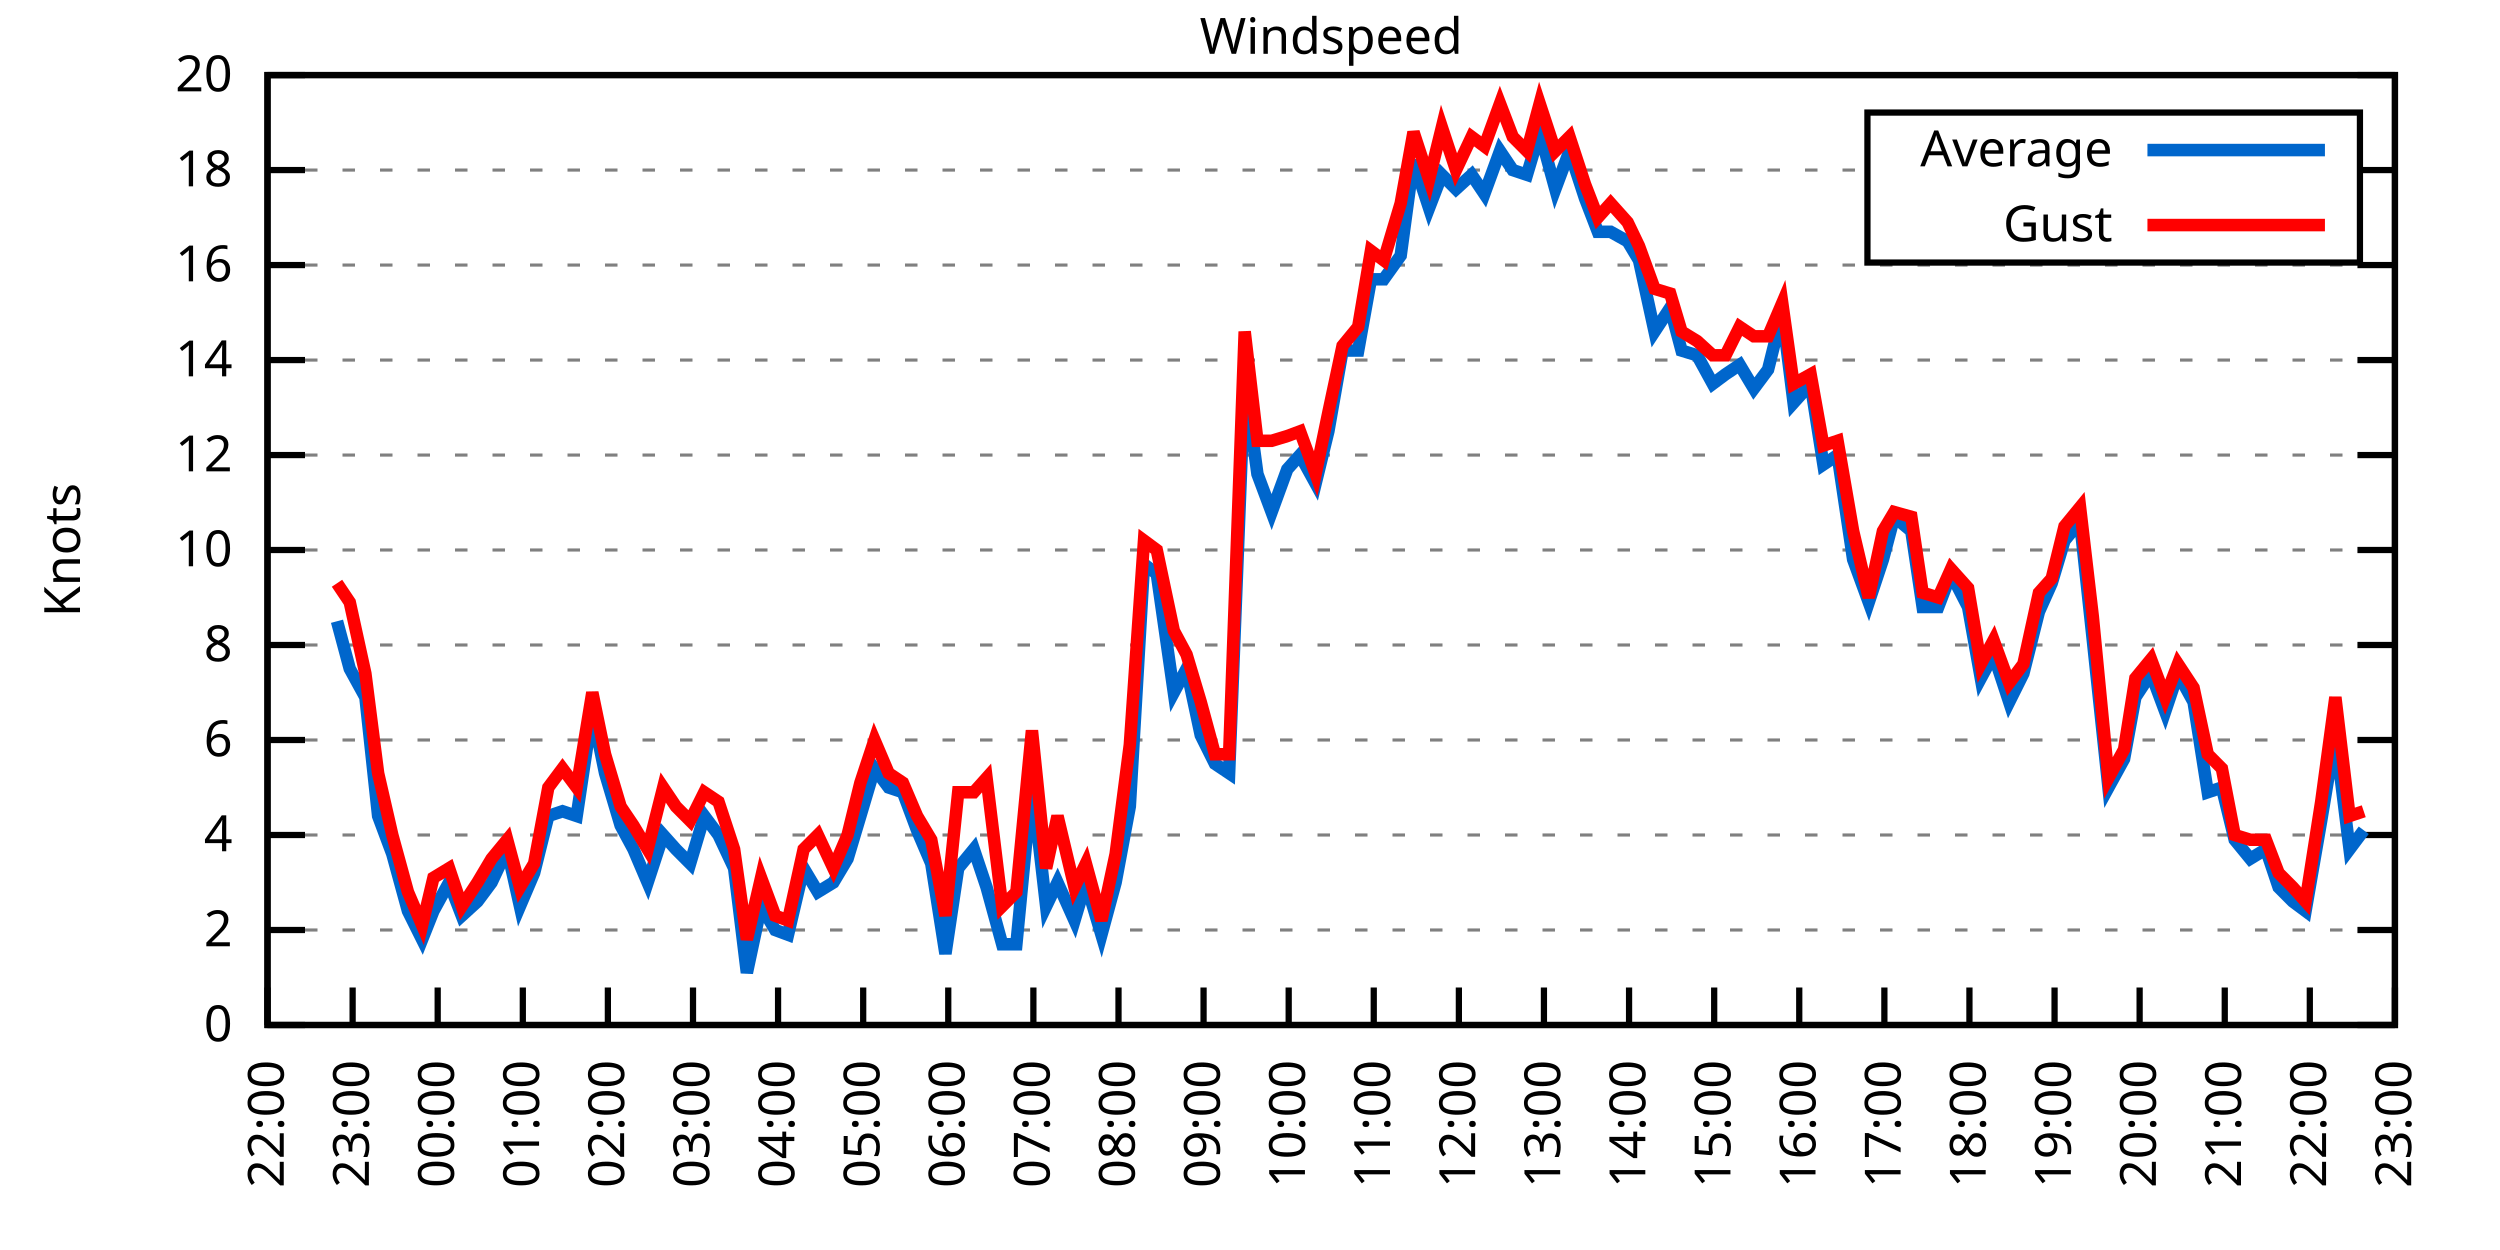
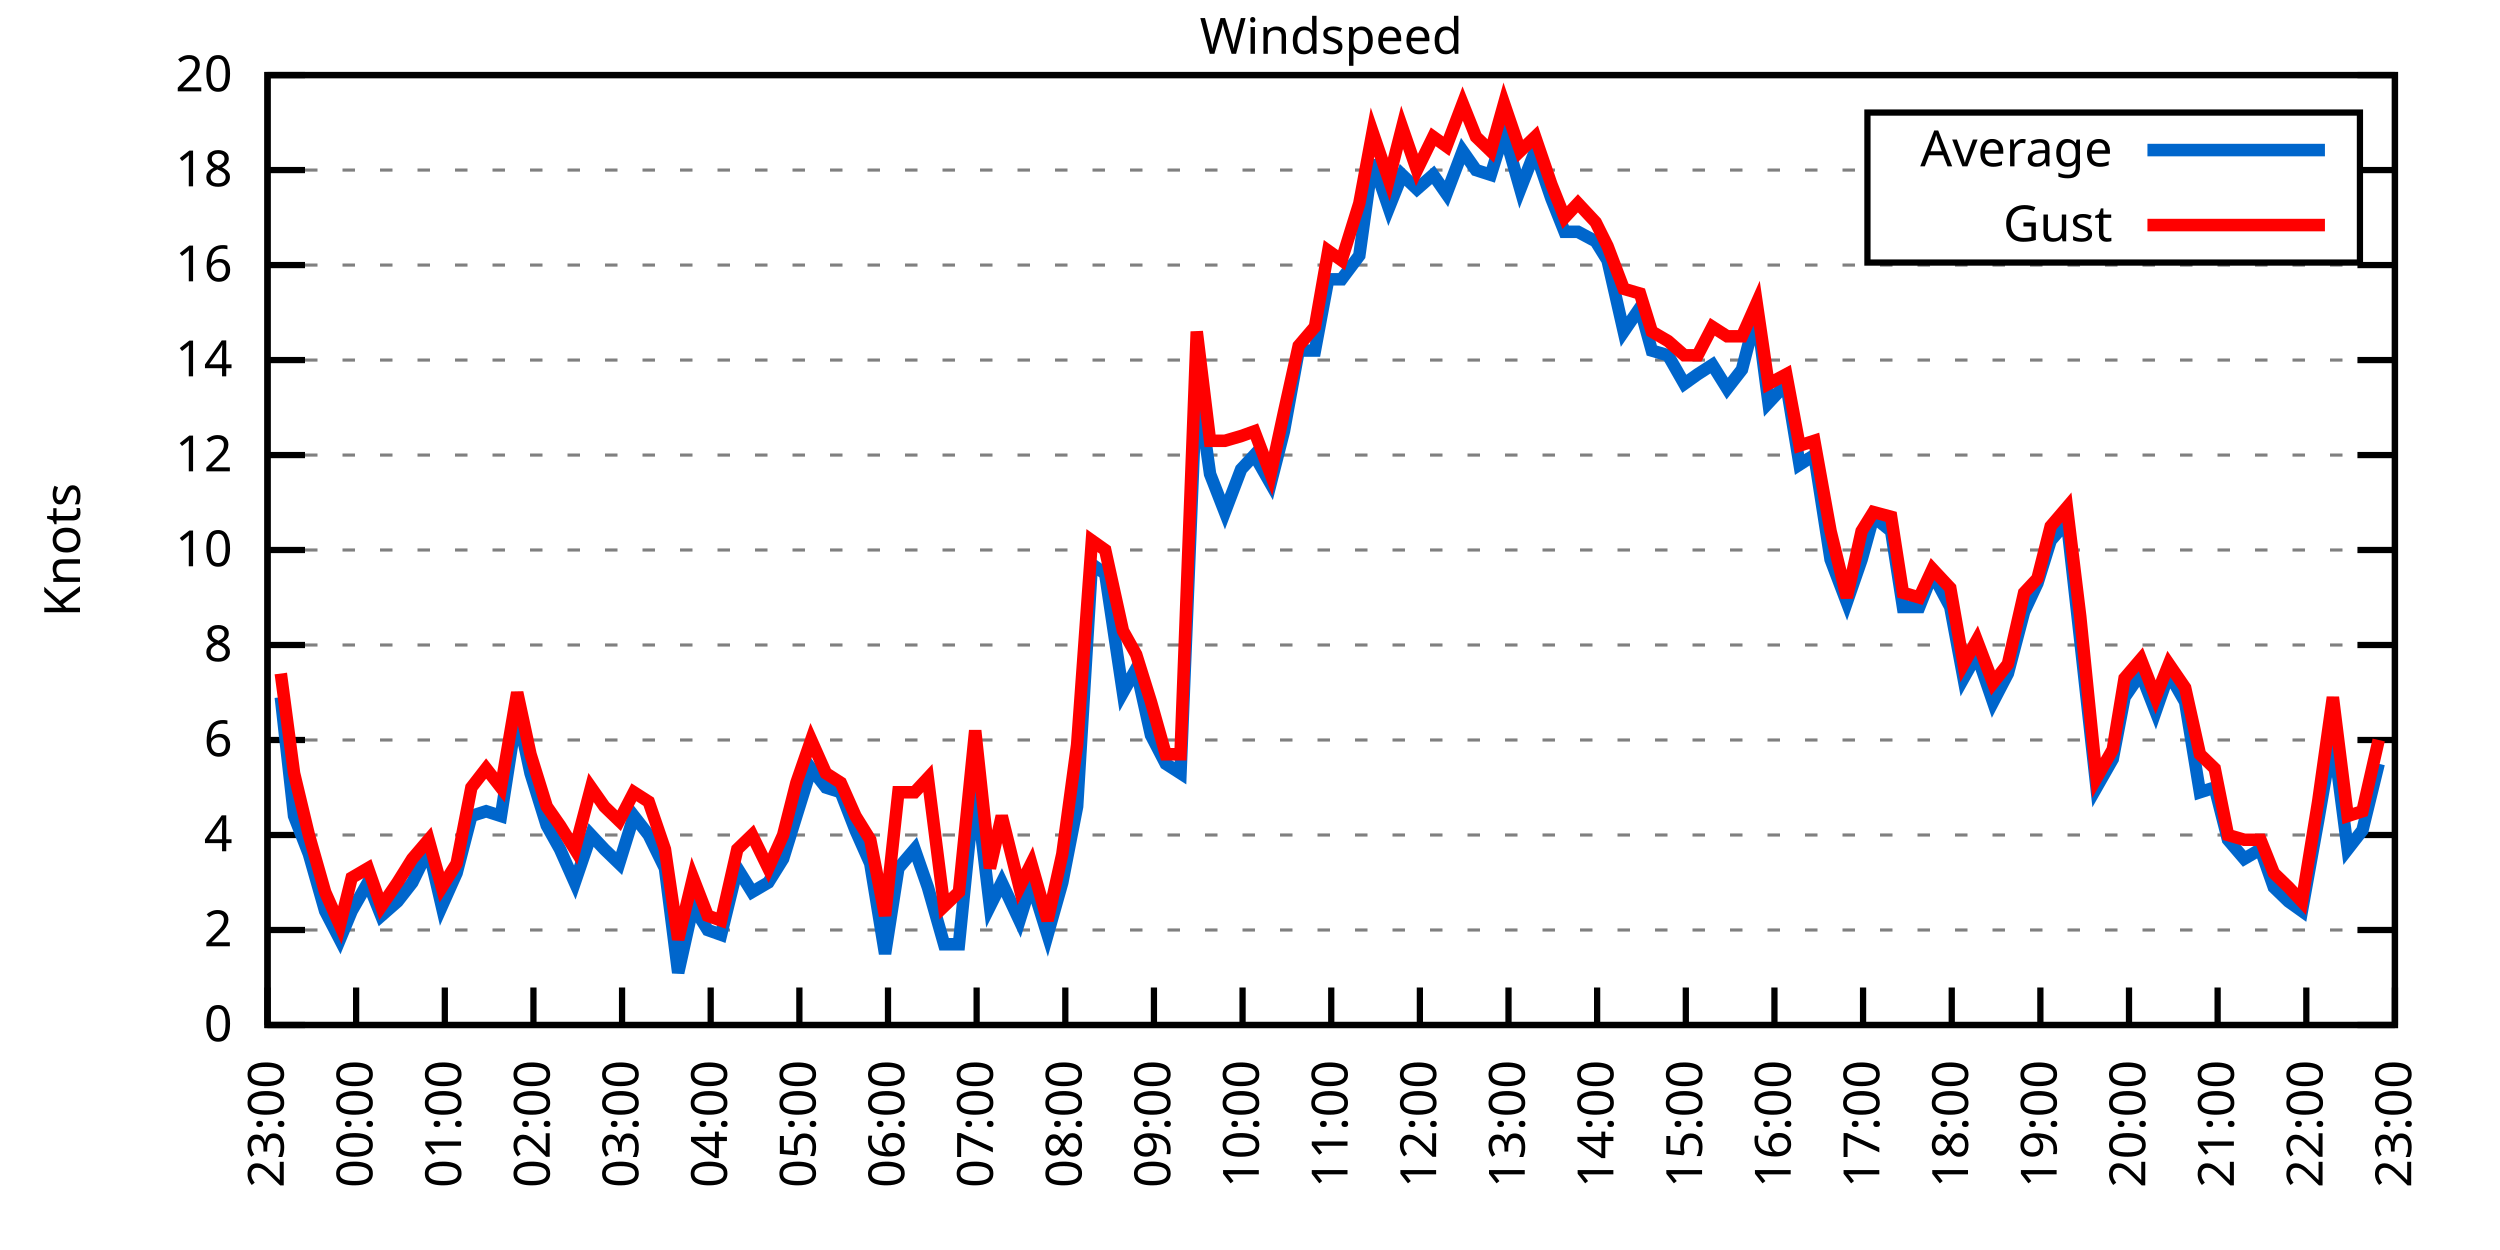
<svg xmlns="http://www.w3.org/2000/svg" xmlns:xlink="http://www.w3.org/1999/xlink" width="400" height="200" viewBox="0 0 400 200">
  <g id="gnuplot_canvas">
    <rect x="0" y="0" width="400" height="200" fill="none" />
    <defs>
      <circle id="gpDot" r="0.5" stroke-width="0.5" stroke="currentColor" />
      <path id="gpPt0" stroke-width="0.333" stroke="currentColor" d="M-1,0 h2 M0,-1 v2" />
      <path id="gpPt1" stroke-width="0.333" stroke="currentColor" d="M-1,-1 L1,1 M1,-1 L-1,1" />
      <path id="gpPt2" stroke-width="0.333" stroke="currentColor" d="M-1,0 L1,0 M0,-1 L0,1 M-1,-1 L1,1 M-1,1 L1,-1" />
      <rect id="gpPt3" stroke-width="0.333" stroke="currentColor" x="-1" y="-1" width="2" height="2" />
      <rect id="gpPt4" stroke-width="0.333" stroke="currentColor" fill="currentColor" x="-1" y="-1" width="2" height="2" />
      <circle id="gpPt5" stroke-width="0.333" stroke="currentColor" cx="0" cy="0" r="1" />
      <use xlink:href="#gpPt5" id="gpPt6" fill="currentColor" stroke="none" />
      <path id="gpPt7" stroke-width="0.333" stroke="currentColor" d="M0,-1.33 L-1.33,0.67 L1.33,0.67 z" />
      <use xlink:href="#gpPt7" id="gpPt8" fill="currentColor" stroke="none" />
      <use xlink:href="#gpPt7" id="gpPt9" stroke="currentColor" transform="rotate(180)" />
      <use xlink:href="#gpPt9" id="gpPt10" fill="currentColor" stroke="none" />
      <use xlink:href="#gpPt3" id="gpPt11" stroke="currentColor" transform="rotate(45)" />
      <use xlink:href="#gpPt11" id="gpPt12" fill="currentColor" stroke="none" />
      <path id="gpPt13" stroke-width="0.333" stroke="currentColor" d="M0,1.330 L1.265,0.411 L0.782,-1.067 L-0.782,-1.076 L-1.265,0.411 z" />
      <use xlink:href="#gpPt13" id="gpPt14" fill="currentColor" stroke="none" />
      <filter id="textbox" filterUnits="objectBoundingBox" x="0" y="0" height="1" width="1">
        <feFlood flood-color="white" flood-opacity="1" result="bgnd" />
        <feComposite in="SourceGraphic" in2="bgnd" operator="atop" />
      </filter>
      <filter id="greybox" filterUnits="objectBoundingBox" x="0" y="0" height="1" width="1">
        <feFlood flood-color="lightgrey" flood-opacity="1" result="grey" />
        <feComposite in="SourceGraphic" in2="grey" operator="atop" />
      </filter>
    </defs>
    <g fill="none" color="white" stroke="currentColor" stroke-width="1.00" stroke-linecap="butt" stroke-linejoin="miter">
</g>
    <g fill="none" color="black" stroke="currentColor" stroke-width="1.00" stroke-linecap="butt" stroke-linejoin="miter">
      <g stroke="none" shape-rendering="crispEdges">
        <polygon fill="rgb(255, 255, 255)" points="42.80,164.00 383.18,164.00 383.18,12.02 42.80,12.02 " />
      </g>
    </g>
    <g fill="none" color="black" stroke="currentColor" stroke-width="1.00" stroke-linecap="butt" stroke-linejoin="miter">
</g>
    <g fill="none" color="black" stroke="black" stroke-width="0.50" stroke-linecap="butt" stroke-linejoin="miter">
</g>
    <g fill="none" color="gray" stroke="currentColor" stroke-width="0.50" stroke-linecap="butt" stroke-linejoin="miter">
      <path stroke="gray" stroke-dasharray="2,4" class="gridline" d="M42.80,164.00 L383.19,164.00  " />
    </g>
    <g fill="none" color="gray" stroke="gray" stroke-width="1.00" stroke-linecap="butt" stroke-linejoin="miter">
</g>
    <g fill="none" color="black" stroke="currentColor" stroke-width="1.00" stroke-linecap="butt" stroke-linejoin="miter">
      <path stroke="black" d="M42.80,164.00 L48.80,164.00 M383.19,164.00 L377.19,164.00  " />
      <g transform="translate(37.20,166.60)" stroke="none" fill="black" font-family="Sans" font-size="8.00" text-anchor="end">
        <text>
          <tspan font-family="Sans"> 0</tspan>
        </text>
      </g>
    </g>
    <g fill="none" color="black" stroke="currentColor" stroke-width="1.00" stroke-linecap="butt" stroke-linejoin="miter">
</g>
    <g fill="none" color="black" stroke="black" stroke-width="0.50" stroke-linecap="butt" stroke-linejoin="miter">
</g>
    <g fill="none" color="gray" stroke="currentColor" stroke-width="0.50" stroke-linecap="butt" stroke-linejoin="miter">
      <path stroke="gray" stroke-dasharray="2,4" class="gridline" d="M42.80,148.80 L383.19,148.80  " />
    </g>
    <g fill="none" color="gray" stroke="gray" stroke-width="1.00" stroke-linecap="butt" stroke-linejoin="miter">
</g>
    <g fill="none" color="black" stroke="currentColor" stroke-width="1.00" stroke-linecap="butt" stroke-linejoin="miter">
      <path stroke="black" d="M42.80,148.80 L48.80,148.80 M383.19,148.80 L377.19,148.80  " />
      <g transform="translate(37.20,151.40)" stroke="none" fill="black" font-family="Sans" font-size="8.00" text-anchor="end">
        <text>
          <tspan font-family="Sans"> 2</tspan>
        </text>
      </g>
    </g>
    <g fill="none" color="black" stroke="currentColor" stroke-width="1.00" stroke-linecap="butt" stroke-linejoin="miter">
</g>
    <g fill="none" color="black" stroke="black" stroke-width="0.50" stroke-linecap="butt" stroke-linejoin="miter">
</g>
    <g fill="none" color="gray" stroke="currentColor" stroke-width="0.50" stroke-linecap="butt" stroke-linejoin="miter">
      <path stroke="gray" stroke-dasharray="2,4" class="gridline" d="M42.80,133.60 L383.19,133.60  " />
    </g>
    <g fill="none" color="gray" stroke="gray" stroke-width="1.00" stroke-linecap="butt" stroke-linejoin="miter">
</g>
    <g fill="none" color="black" stroke="currentColor" stroke-width="1.00" stroke-linecap="butt" stroke-linejoin="miter">
      <path stroke="black" d="M42.80,133.60 L48.80,133.60 M383.19,133.60 L377.19,133.60  " />
      <g transform="translate(37.20,136.20)" stroke="none" fill="black" font-family="Sans" font-size="8.00" text-anchor="end">
        <text>
          <tspan font-family="Sans"> 4</tspan>
        </text>
      </g>
    </g>
    <g fill="none" color="black" stroke="currentColor" stroke-width="1.00" stroke-linecap="butt" stroke-linejoin="miter">
</g>
    <g fill="none" color="black" stroke="black" stroke-width="0.50" stroke-linecap="butt" stroke-linejoin="miter">
</g>
    <g fill="none" color="gray" stroke="currentColor" stroke-width="0.50" stroke-linecap="butt" stroke-linejoin="miter">
      <path stroke="gray" stroke-dasharray="2,4" class="gridline" d="M42.80,118.40 L383.19,118.40  " />
    </g>
    <g fill="none" color="gray" stroke="gray" stroke-width="1.00" stroke-linecap="butt" stroke-linejoin="miter">
</g>
    <g fill="none" color="black" stroke="currentColor" stroke-width="1.00" stroke-linecap="butt" stroke-linejoin="miter">
      <path stroke="black" d="M42.80,118.40 L48.80,118.40 M383.19,118.40 L377.19,118.40  " />
      <g transform="translate(37.20,121.00)" stroke="none" fill="black" font-family="Sans" font-size="8.00" text-anchor="end">
        <text>
          <tspan font-family="Sans"> 6</tspan>
        </text>
      </g>
    </g>
    <g fill="none" color="black" stroke="currentColor" stroke-width="1.00" stroke-linecap="butt" stroke-linejoin="miter">
</g>
    <g fill="none" color="black" stroke="black" stroke-width="0.50" stroke-linecap="butt" stroke-linejoin="miter">
</g>
    <g fill="none" color="gray" stroke="currentColor" stroke-width="0.50" stroke-linecap="butt" stroke-linejoin="miter">
      <path stroke="gray" stroke-dasharray="2,4" class="gridline" d="M42.80,103.20 L383.19,103.20  " />
    </g>
    <g fill="none" color="gray" stroke="gray" stroke-width="1.00" stroke-linecap="butt" stroke-linejoin="miter">
</g>
    <g fill="none" color="black" stroke="currentColor" stroke-width="1.00" stroke-linecap="butt" stroke-linejoin="miter">
      <path stroke="black" d="M42.80,103.20 L48.80,103.20 M383.19,103.20 L377.19,103.20  " />
      <g transform="translate(37.20,105.80)" stroke="none" fill="black" font-family="Sans" font-size="8.00" text-anchor="end">
        <text>
          <tspan font-family="Sans"> 8</tspan>
        </text>
      </g>
    </g>
    <g fill="none" color="black" stroke="currentColor" stroke-width="1.00" stroke-linecap="butt" stroke-linejoin="miter">
</g>
    <g fill="none" color="black" stroke="black" stroke-width="0.50" stroke-linecap="butt" stroke-linejoin="miter">
</g>
    <g fill="none" color="gray" stroke="currentColor" stroke-width="0.50" stroke-linecap="butt" stroke-linejoin="miter">
      <path stroke="gray" stroke-dasharray="2,4" class="gridline" d="M42.80,88.00 L383.19,88.00  " />
    </g>
    <g fill="none" color="gray" stroke="gray" stroke-width="1.00" stroke-linecap="butt" stroke-linejoin="miter">
</g>
    <g fill="none" color="black" stroke="currentColor" stroke-width="1.00" stroke-linecap="butt" stroke-linejoin="miter">
      <path stroke="black" d="M42.80,88.00 L48.80,88.00 M383.19,88.00 L377.19,88.00  " />
      <g transform="translate(37.20,90.60)" stroke="none" fill="black" font-family="Sans" font-size="8.00" text-anchor="end">
        <text>
          <tspan font-family="Sans"> 10</tspan>
        </text>
      </g>
    </g>
    <g fill="none" color="black" stroke="currentColor" stroke-width="1.00" stroke-linecap="butt" stroke-linejoin="miter">
</g>
    <g fill="none" color="black" stroke="black" stroke-width="0.50" stroke-linecap="butt" stroke-linejoin="miter">
</g>
    <g fill="none" color="gray" stroke="currentColor" stroke-width="0.50" stroke-linecap="butt" stroke-linejoin="miter">
      <path stroke="gray" stroke-dasharray="2,4" class="gridline" d="M42.80,72.81 L383.19,72.81  " />
    </g>
    <g fill="none" color="gray" stroke="gray" stroke-width="1.00" stroke-linecap="butt" stroke-linejoin="miter">
</g>
    <g fill="none" color="black" stroke="currentColor" stroke-width="1.00" stroke-linecap="butt" stroke-linejoin="miter">
      <path stroke="black" d="M42.80,72.81 L48.80,72.81 M383.19,72.81 L377.19,72.81  " />
      <g transform="translate(37.20,75.41)" stroke="none" fill="black" font-family="Sans" font-size="8.00" text-anchor="end">
        <text>
          <tspan font-family="Sans"> 12</tspan>
        </text>
      </g>
    </g>
    <g fill="none" color="black" stroke="currentColor" stroke-width="1.00" stroke-linecap="butt" stroke-linejoin="miter">
</g>
    <g fill="none" color="black" stroke="black" stroke-width="0.50" stroke-linecap="butt" stroke-linejoin="miter">
</g>
    <g fill="none" color="gray" stroke="currentColor" stroke-width="0.50" stroke-linecap="butt" stroke-linejoin="miter">
      <path stroke="gray" stroke-dasharray="2,4" class="gridline" d="M42.80,57.61 L383.19,57.61  " />
    </g>
    <g fill="none" color="gray" stroke="gray" stroke-width="1.00" stroke-linecap="butt" stroke-linejoin="miter">
</g>
    <g fill="none" color="black" stroke="currentColor" stroke-width="1.00" stroke-linecap="butt" stroke-linejoin="miter">
      <path stroke="black" d="M42.80,57.61 L48.80,57.61 M383.19,57.61 L377.19,57.61  " />
      <g transform="translate(37.20,60.21)" stroke="none" fill="black" font-family="Sans" font-size="8.00" text-anchor="end">
        <text>
          <tspan font-family="Sans"> 14</tspan>
        </text>
      </g>
    </g>
    <g fill="none" color="black" stroke="currentColor" stroke-width="1.00" stroke-linecap="butt" stroke-linejoin="miter">
</g>
    <g fill="none" color="black" stroke="black" stroke-width="0.50" stroke-linecap="butt" stroke-linejoin="miter">
</g>
    <g fill="none" color="gray" stroke="currentColor" stroke-width="0.50" stroke-linecap="butt" stroke-linejoin="miter">
      <path stroke="gray" stroke-dasharray="2,4" class="gridline" d="M42.80,42.41 L383.19,42.41  " />
    </g>
    <g fill="none" color="gray" stroke="gray" stroke-width="1.00" stroke-linecap="butt" stroke-linejoin="miter">
</g>
    <g fill="none" color="black" stroke="currentColor" stroke-width="1.00" stroke-linecap="butt" stroke-linejoin="miter">
      <path stroke="black" d="M42.80,42.41 L48.80,42.41 M383.19,42.41 L377.19,42.41  " />
      <g transform="translate(37.20,45.01)" stroke="none" fill="black" font-family="Sans" font-size="8.00" text-anchor="end">
        <text>
          <tspan font-family="Sans"> 16</tspan>
        </text>
      </g>
    </g>
    <g fill="none" color="black" stroke="currentColor" stroke-width="1.00" stroke-linecap="butt" stroke-linejoin="miter">
</g>
    <g fill="none" color="black" stroke="black" stroke-width="0.50" stroke-linecap="butt" stroke-linejoin="miter">
</g>
    <g fill="none" color="gray" stroke="currentColor" stroke-width="0.50" stroke-linecap="butt" stroke-linejoin="miter">
      <path stroke="gray" stroke-dasharray="2,4" class="gridline" d="M42.80,27.21 L298.79,27.21 M377.59,27.21 L383.19,27.21  " />
    </g>
    <g fill="none" color="gray" stroke="gray" stroke-width="1.00" stroke-linecap="butt" stroke-linejoin="miter">
</g>
    <g fill="none" color="black" stroke="currentColor" stroke-width="1.00" stroke-linecap="butt" stroke-linejoin="miter">
      <path stroke="black" d="M42.80,27.21 L48.80,27.21 M383.19,27.21 L377.19,27.21  " />
      <g transform="translate(37.20,29.81)" stroke="none" fill="black" font-family="Sans" font-size="8.00" text-anchor="end">
        <text>
          <tspan font-family="Sans"> 18</tspan>
        </text>
      </g>
    </g>
    <g fill="none" color="black" stroke="currentColor" stroke-width="1.00" stroke-linecap="butt" stroke-linejoin="miter">
</g>
    <g fill="none" color="black" stroke="black" stroke-width="0.50" stroke-linecap="butt" stroke-linejoin="miter">
</g>
    <g fill="none" color="gray" stroke="currentColor" stroke-width="0.50" stroke-linecap="butt" stroke-linejoin="miter">
      <path stroke="gray" stroke-dasharray="2,4" class="gridline" d="M42.80,12.01 L383.19,12.01  " />
    </g>
    <g fill="none" color="gray" stroke="gray" stroke-width="1.00" stroke-linecap="butt" stroke-linejoin="miter">
</g>
    <g fill="none" color="black" stroke="currentColor" stroke-width="1.00" stroke-linecap="butt" stroke-linejoin="miter">
      <path stroke="black" d="M42.80,12.01 L48.80,12.01 M383.19,12.01 L377.19,12.01  " />
      <g transform="translate(37.20,14.61)" stroke="none" fill="black" font-family="Sans" font-size="8.00" text-anchor="end">
        <text>
          <tspan font-family="Sans"> 20</tspan>
        </text>
      </g>
    </g>
    <g fill="none" color="black" stroke="currentColor" stroke-width="1.00" stroke-linecap="butt" stroke-linejoin="miter">
      <path stroke="black" d="M42.80,164.00 L42.80,158.00  " />
      <g transform="translate(45.40,169.60) rotate(270.00)" stroke="none" fill="black" font-family="Sans" font-size="8.00" text-anchor="end">
        <text>
-           <tspan font-family="Sans">22:00</tspan>
-         </text>
-       </g>
-     </g>
-     <g fill="none" color="black" stroke="currentColor" stroke-width="1.00" stroke-linecap="butt" stroke-linejoin="miter">
-       <path stroke="black" d="M56.42,164.00 L56.42,158.00  " />
-       <g transform="translate(59.02,169.60) rotate(270.00)" stroke="none" fill="black" font-family="Sans" font-size="8.00" text-anchor="end">
-         <text>
          <tspan font-family="Sans">23:00</tspan>
        </text>
      </g>
    </g>
    <g fill="none" color="black" stroke="currentColor" stroke-width="1.00" stroke-linecap="butt" stroke-linejoin="miter">
-       <path stroke="black" d="M70.03,164.00 L70.03,158.00  " />
-       <g transform="translate(72.63,169.60) rotate(270.00)" stroke="none" fill="black" font-family="Sans" font-size="8.00" text-anchor="end">
+       <path stroke="black" d="M56.98,164.00 L56.98,158.00  " />
+       <g transform="translate(59.58,169.60) rotate(270.00)" stroke="none" fill="black" font-family="Sans" font-size="8.00" text-anchor="end">
        <text>
          <tspan font-family="Sans">00:00</tspan>
        </text>
      </g>
    </g>
    <g fill="none" color="black" stroke="currentColor" stroke-width="1.00" stroke-linecap="butt" stroke-linejoin="miter">
-       <path stroke="black" d="M83.65,164.00 L83.65,158.00  " />
-       <g transform="translate(86.25,169.60) rotate(270.00)" stroke="none" fill="black" font-family="Sans" font-size="8.00" text-anchor="end">
+       <path stroke="black" d="M71.17,164.00 L71.17,158.00  " />
+       <g transform="translate(73.77,169.60) rotate(270.00)" stroke="none" fill="black" font-family="Sans" font-size="8.00" text-anchor="end">
        <text>
          <tspan font-family="Sans">01:00</tspan>
        </text>
      </g>
    </g>
    <g fill="none" color="black" stroke="currentColor" stroke-width="1.00" stroke-linecap="butt" stroke-linejoin="miter">
-       <path stroke="black" d="M97.26,164.00 L97.26,158.00  " />
-       <g transform="translate(99.86,169.60) rotate(270.00)" stroke="none" fill="black" font-family="Sans" font-size="8.00" text-anchor="end">
+       <path stroke="black" d="M85.35,164.00 L85.35,158.00  " />
+       <g transform="translate(87.95,169.60) rotate(270.00)" stroke="none" fill="black" font-family="Sans" font-size="8.00" text-anchor="end">
        <text>
          <tspan font-family="Sans">02:00</tspan>
        </text>
      </g>
    </g>
    <g fill="none" color="black" stroke="currentColor" stroke-width="1.00" stroke-linecap="butt" stroke-linejoin="miter">
-       <path stroke="black" d="M110.88,164.00 L110.88,158.00  " />
-       <g transform="translate(113.48,169.60) rotate(270.00)" stroke="none" fill="black" font-family="Sans" font-size="8.00" text-anchor="end">
+       <path stroke="black" d="M99.53,164.00 L99.53,158.00  " />
+       <g transform="translate(102.13,169.60) rotate(270.00)" stroke="none" fill="black" font-family="Sans" font-size="8.00" text-anchor="end">
        <text>
          <tspan font-family="Sans">03:00</tspan>
        </text>
      </g>
    </g>
    <g fill="none" color="black" stroke="currentColor" stroke-width="1.00" stroke-linecap="butt" stroke-linejoin="miter">
-       <path stroke="black" d="M124.49,164.00 L124.49,158.00  " />
-       <g transform="translate(127.09,169.60) rotate(270.00)" stroke="none" fill="black" font-family="Sans" font-size="8.00" text-anchor="end">
+       <path stroke="black" d="M113.71,164.00 L113.71,158.00  " />
+       <g transform="translate(116.31,169.60) rotate(270.00)" stroke="none" fill="black" font-family="Sans" font-size="8.00" text-anchor="end">
        <text>
          <tspan font-family="Sans">04:00</tspan>
        </text>
      </g>
    </g>
    <g fill="none" color="black" stroke="currentColor" stroke-width="1.00" stroke-linecap="butt" stroke-linejoin="miter">
-       <path stroke="black" d="M138.11,164.00 L138.11,158.00  " />
-       <g transform="translate(140.71,169.60) rotate(270.00)" stroke="none" fill="black" font-family="Sans" font-size="8.00" text-anchor="end">
+       <path stroke="black" d="M127.90,164.00 L127.90,158.00  " />
+       <g transform="translate(130.50,169.60) rotate(270.00)" stroke="none" fill="black" font-family="Sans" font-size="8.00" text-anchor="end">
        <text>
          <tspan font-family="Sans">05:00</tspan>
        </text>
      </g>
    </g>
    <g fill="none" color="black" stroke="currentColor" stroke-width="1.00" stroke-linecap="butt" stroke-linejoin="miter">
-       <path stroke="black" d="M151.72,164.00 L151.72,158.00  " />
-       <g transform="translate(154.32,169.60) rotate(270.00)" stroke="none" fill="black" font-family="Sans" font-size="8.00" text-anchor="end">
+       <path stroke="black" d="M142.08,164.00 L142.08,158.00  " />
+       <g transform="translate(144.68,169.60) rotate(270.00)" stroke="none" fill="black" font-family="Sans" font-size="8.00" text-anchor="end">
        <text>
          <tspan font-family="Sans">06:00</tspan>
        </text>
      </g>
    </g>
    <g fill="none" color="black" stroke="currentColor" stroke-width="1.00" stroke-linecap="butt" stroke-linejoin="miter">
-       <path stroke="black" d="M165.34,164.00 L165.34,158.00  " />
-       <g transform="translate(167.94,169.60) rotate(270.00)" stroke="none" fill="black" font-family="Sans" font-size="8.00" text-anchor="end">
+       <path stroke="black" d="M156.26,164.00 L156.26,158.00  " />
+       <g transform="translate(158.86,169.60) rotate(270.00)" stroke="none" fill="black" font-family="Sans" font-size="8.00" text-anchor="end">
        <text>
          <tspan font-family="Sans">07:00</tspan>
        </text>
      </g>
    </g>
    <g fill="none" color="black" stroke="currentColor" stroke-width="1.00" stroke-linecap="butt" stroke-linejoin="miter">
-       <path stroke="black" d="M178.96,164.00 L178.96,158.00  " />
-       <g transform="translate(181.56,169.60) rotate(270.00)" stroke="none" fill="black" font-family="Sans" font-size="8.00" text-anchor="end">
+       <path stroke="black" d="M170.45,164.00 L170.45,158.00  " />
+       <g transform="translate(173.05,169.60) rotate(270.00)" stroke="none" fill="black" font-family="Sans" font-size="8.00" text-anchor="end">
        <text>
          <tspan font-family="Sans">08:00</tspan>
        </text>
      </g>
    </g>
    <g fill="none" color="black" stroke="currentColor" stroke-width="1.00" stroke-linecap="butt" stroke-linejoin="miter">
-       <path stroke="black" d="M192.57,164.00 L192.57,158.00  " />
-       <g transform="translate(195.17,169.60) rotate(270.00)" stroke="none" fill="black" font-family="Sans" font-size="8.00" text-anchor="end">
+       <path stroke="black" d="M184.63,164.00 L184.63,158.00  " />
+       <g transform="translate(187.23,169.60) rotate(270.00)" stroke="none" fill="black" font-family="Sans" font-size="8.00" text-anchor="end">
        <text>
          <tspan font-family="Sans">09:00</tspan>
        </text>
      </g>
    </g>
    <g fill="none" color="black" stroke="currentColor" stroke-width="1.00" stroke-linecap="butt" stroke-linejoin="miter">
-       <path stroke="black" d="M206.19,164.00 L206.19,158.00  " />
-       <g transform="translate(208.79,169.60) rotate(270.00)" stroke="none" fill="black" font-family="Sans" font-size="8.00" text-anchor="end">
+       <path stroke="black" d="M198.81,164.00 L198.81,158.00  " />
+       <g transform="translate(201.41,169.60) rotate(270.00)" stroke="none" fill="black" font-family="Sans" font-size="8.00" text-anchor="end">
        <text>
          <tspan font-family="Sans">10:00</tspan>
        </text>
      </g>
    </g>
    <g fill="none" color="black" stroke="currentColor" stroke-width="1.00" stroke-linecap="butt" stroke-linejoin="miter">
-       <path stroke="black" d="M219.80,164.00 L219.80,158.00  " />
-       <g transform="translate(222.40,169.60) rotate(270.00)" stroke="none" fill="black" font-family="Sans" font-size="8.00" text-anchor="end">
+       <path stroke="black" d="M213.00,164.00 L213.00,158.00  " />
+       <g transform="translate(215.60,169.60) rotate(270.00)" stroke="none" fill="black" font-family="Sans" font-size="8.00" text-anchor="end">
        <text>
          <tspan font-family="Sans">11:00</tspan>
        </text>
      </g>
    </g>
    <g fill="none" color="black" stroke="currentColor" stroke-width="1.00" stroke-linecap="butt" stroke-linejoin="miter">
-       <path stroke="black" d="M233.42,164.00 L233.42,158.00  " />
-       <g transform="translate(236.02,169.60) rotate(270.00)" stroke="none" fill="black" font-family="Sans" font-size="8.00" text-anchor="end">
+       <path stroke="black" d="M227.18,164.00 L227.18,158.00  " />
+       <g transform="translate(229.78,169.60) rotate(270.00)" stroke="none" fill="black" font-family="Sans" font-size="8.00" text-anchor="end">
        <text>
          <tspan font-family="Sans">12:00</tspan>
        </text>
      </g>
    </g>
    <g fill="none" color="black" stroke="currentColor" stroke-width="1.00" stroke-linecap="butt" stroke-linejoin="miter">
-       <path stroke="black" d="M247.03,164.00 L247.03,158.00  " />
-       <g transform="translate(249.63,169.60) rotate(270.00)" stroke="none" fill="black" font-family="Sans" font-size="8.00" text-anchor="end">
+       <path stroke="black" d="M241.36,164.00 L241.36,158.00  " />
+       <g transform="translate(243.96,169.60) rotate(270.00)" stroke="none" fill="black" font-family="Sans" font-size="8.00" text-anchor="end">
        <text>
          <tspan font-family="Sans">13:00</tspan>
        </text>
      </g>
    </g>
    <g fill="none" color="black" stroke="currentColor" stroke-width="1.00" stroke-linecap="butt" stroke-linejoin="miter">
-       <path stroke="black" d="M260.65,164.00 L260.65,158.00  " />
-       <g transform="translate(263.25,169.60) rotate(270.00)" stroke="none" fill="black" font-family="Sans" font-size="8.00" text-anchor="end">
+       <path stroke="black" d="M255.54,164.00 L255.54,158.00  " />
+       <g transform="translate(258.14,169.60) rotate(270.00)" stroke="none" fill="black" font-family="Sans" font-size="8.00" text-anchor="end">
        <text>
          <tspan font-family="Sans">14:00</tspan>
        </text>
      </g>
    </g>
    <g fill="none" color="black" stroke="currentColor" stroke-width="1.00" stroke-linecap="butt" stroke-linejoin="miter">
-       <path stroke="black" d="M274.27,164.00 L274.27,158.00  " />
-       <g transform="translate(276.87,169.60) rotate(270.00)" stroke="none" fill="black" font-family="Sans" font-size="8.00" text-anchor="end">
+       <path stroke="black" d="M269.73,164.00 L269.73,158.00  " />
+       <g transform="translate(272.33,169.60) rotate(270.00)" stroke="none" fill="black" font-family="Sans" font-size="8.00" text-anchor="end">
        <text>
          <tspan font-family="Sans">15:00</tspan>
        </text>
      </g>
    </g>
    <g fill="none" color="black" stroke="currentColor" stroke-width="1.00" stroke-linecap="butt" stroke-linejoin="miter">
-       <path stroke="black" d="M287.88,164.00 L287.88,158.00  " />
-       <g transform="translate(290.48,169.60) rotate(270.00)" stroke="none" fill="black" font-family="Sans" font-size="8.00" text-anchor="end">
+       <path stroke="black" d="M283.91,164.00 L283.91,158.00  " />
+       <g transform="translate(286.51,169.60) rotate(270.00)" stroke="none" fill="black" font-family="Sans" font-size="8.00" text-anchor="end">
        <text>
          <tspan font-family="Sans">16:00</tspan>
        </text>
      </g>
    </g>
    <g fill="none" color="black" stroke="currentColor" stroke-width="1.00" stroke-linecap="butt" stroke-linejoin="miter">
-       <path stroke="black" d="M301.50,164.00 L301.50,158.00  " />
-       <g transform="translate(304.10,169.60) rotate(270.00)" stroke="none" fill="black" font-family="Sans" font-size="8.00" text-anchor="end">
+       <path stroke="black" d="M298.09,164.00 L298.09,158.00  " />
+       <g transform="translate(300.69,169.60) rotate(270.00)" stroke="none" fill="black" font-family="Sans" font-size="8.00" text-anchor="end">
        <text>
          <tspan font-family="Sans">17:00</tspan>
        </text>
      </g>
    </g>
    <g fill="none" color="black" stroke="currentColor" stroke-width="1.00" stroke-linecap="butt" stroke-linejoin="miter">
-       <path stroke="black" d="M315.11,164.00 L315.11,158.00  " />
-       <g transform="translate(317.71,169.60) rotate(270.00)" stroke="none" fill="black" font-family="Sans" font-size="8.00" text-anchor="end">
+       <path stroke="black" d="M312.28,164.00 L312.28,158.00  " />
+       <g transform="translate(314.88,169.60) rotate(270.00)" stroke="none" fill="black" font-family="Sans" font-size="8.00" text-anchor="end">
        <text>
          <tspan font-family="Sans">18:00</tspan>
        </text>
      </g>
    </g>
    <g fill="none" color="black" stroke="currentColor" stroke-width="1.00" stroke-linecap="butt" stroke-linejoin="miter">
-       <path stroke="black" d="M328.73,164.00 L328.73,158.00  " />
-       <g transform="translate(331.33,169.60) rotate(270.00)" stroke="none" fill="black" font-family="Sans" font-size="8.00" text-anchor="end">
+       <path stroke="black" d="M326.46,164.00 L326.46,158.00  " />
+       <g transform="translate(329.06,169.60) rotate(270.00)" stroke="none" fill="black" font-family="Sans" font-size="8.00" text-anchor="end">
        <text>
          <tspan font-family="Sans">19:00</tspan>
        </text>
      </g>
    </g>
    <g fill="none" color="black" stroke="currentColor" stroke-width="1.00" stroke-linecap="butt" stroke-linejoin="miter">
-       <path stroke="black" d="M342.34,164.00 L342.34,158.00  " />
-       <g transform="translate(344.94,169.60) rotate(270.00)" stroke="none" fill="black" font-family="Sans" font-size="8.00" text-anchor="end">
+       <path stroke="black" d="M340.64,164.00 L340.64,158.00  " />
+       <g transform="translate(343.24,169.60) rotate(270.00)" stroke="none" fill="black" font-family="Sans" font-size="8.00" text-anchor="end">
        <text>
          <tspan font-family="Sans">20:00</tspan>
        </text>
      </g>
    </g>
    <g fill="none" color="black" stroke="currentColor" stroke-width="1.00" stroke-linecap="butt" stroke-linejoin="miter">
-       <path stroke="black" d="M355.96,164.00 L355.96,158.00  " />
-       <g transform="translate(358.56,169.60) rotate(270.00)" stroke="none" fill="black" font-family="Sans" font-size="8.00" text-anchor="end">
+       <path stroke="black" d="M354.82,164.00 L354.82,158.00  " />
+       <g transform="translate(357.42,169.60) rotate(270.00)" stroke="none" fill="black" font-family="Sans" font-size="8.00" text-anchor="end">
        <text>
          <tspan font-family="Sans">21:00</tspan>
        </text>
      </g>
    </g>
    <g fill="none" color="black" stroke="currentColor" stroke-width="1.00" stroke-linecap="butt" stroke-linejoin="miter">
-       <path stroke="black" d="M369.57,164.00 L369.57,158.00  " />
-       <g transform="translate(372.17,169.60) rotate(270.00)" stroke="none" fill="black" font-family="Sans" font-size="8.00" text-anchor="end">
+       <path stroke="black" d="M369.01,164.00 L369.01,158.00  " />
+       <g transform="translate(371.61,169.60) rotate(270.00)" stroke="none" fill="black" font-family="Sans" font-size="8.00" text-anchor="end">
        <text>
          <tspan font-family="Sans">22:00</tspan>
        </text>
      </g>
    </g>
    <g fill="none" color="black" stroke="currentColor" stroke-width="1.00" stroke-linecap="butt" stroke-linejoin="miter">
      <path stroke="black" d="M383.19,164.00 L383.19,158.00  " />
      <g transform="translate(385.79,169.60) rotate(270.00)" stroke="none" fill="black" font-family="Sans" font-size="8.00" text-anchor="end">
        <text>
          <tspan font-family="Sans">23:00</tspan>
        </text>
      </g>
    </g>
    <g fill="none" color="black" stroke="currentColor" stroke-width="1.00" stroke-linecap="butt" stroke-linejoin="miter">
</g>
    <g fill="none" color="black" stroke="currentColor" stroke-width="1.00" stroke-linecap="butt" stroke-linejoin="miter">
      <path stroke="black" d="M42.80,12.01 L42.80,164.00 L383.19,164.00 L383.19,12.01 L42.80,12.01 Z  " />
    </g>
    <g fill="none" color="black" stroke="currentColor" stroke-width="1.00" stroke-linecap="butt" stroke-linejoin="miter">
</g>
    <g fill="none" color="black" stroke="currentColor" stroke-width="1.00" stroke-linecap="butt" stroke-linejoin="miter">
      <path stroke="black" d="M298.79,42.01 L298.79,18.01 L377.59,18.01 L377.59,42.01 L298.79,42.01 Z  " />
    </g>
    <g id="Windspeed_plot_1">
      <g fill="none" color="white" stroke="black" stroke-width="2.00" stroke-linecap="butt" stroke-linejoin="miter">
</g>
      <g fill="none" color="black" stroke="currentColor" stroke-width="2.00" stroke-linecap="butt" stroke-linejoin="miter">
        <g transform="translate(337.99,26.61)" stroke="none" fill="black" font-family="Sans" font-size="8.00" text-anchor="end">
          <text>
            <tspan font-family="Sans">Average</tspan>
          </text>
        </g>
      </g>
      <g fill="none" color="black" stroke="currentColor" stroke-width="2.00" stroke-linecap="butt" stroke-linejoin="miter">
-         <path stroke="rgb(  0, 102, 204)" d="M343.59,24.01 L371.99,24.01 M53.92,99.40 L55.96,107.00 L58.46,111.56 L60.50,130.56 L62.77,136.64 L65.27,145.76   L67.54,150.32 L69.35,145.76 L71.85,141.20 L73.89,146.52 L76.39,144.24 L78.65,141.20 L81.15,135.88 L83.19,145.00   L85.46,139.68 L87.73,130.56 L90.00,129.80 L92.27,130.56 L94.77,113.84 L96.81,123.72 L99.30,132.08 L101.35,135.88   L103.62,141.20 L106.11,133.60 L108.15,135.88 L110.42,138.16 L112.69,130.56 L114.96,133.60 L117.46,138.92 L119.50,155.64   L121.77,145.00 L124.04,148.80 L126.08,149.56 L128.58,138.92 L130.85,142.72 L133.34,141.20 L135.61,137.40 L137.66,130.56   L139.92,122.96 L142.19,126.00 L144.46,126.76 L146.73,132.84 L149.00,138.16 L151.27,152.60 L153.31,138.92 L155.81,135.88   L157.85,141.96 L160.35,151.08 L162.62,151.08 L165.11,125.24 L167.38,145.00 L169.20,141.20 L171.92,147.28 L173.74,141.20   L176.23,149.56 L178.50,141.20 L180.77,129.04 L183.04,90.28 L185.08,91.80 L187.81,110.80 L189.85,107.00 L192.12,117.64   L194.39,122.20 L196.66,123.72 L199.15,60.65 L201.19,75.85 L203.46,81.93 L205.96,75.09 L208.00,72.81 L210.50,77.37   L212.54,69.01 L214.81,56.09 L217.31,56.09 L219.35,44.69 L221.39,44.69 L224.11,40.89 L226.16,25.69 L228.65,33.29   L230.70,27.97 L232.96,30.25 L235.46,27.97 L237.50,31.01 L240.00,24.17 L242.04,27.21 L244.31,27.97 L246.35,21.13   L248.85,30.25 L251.12,24.17 L253.61,31.77 L255.66,37.09 L257.70,37.09 L260.42,38.61 L262.24,41.65 L264.73,53.05   L267.23,49.25 L269.05,56.09 L271.54,56.85 L274.04,61.41 L276.08,59.89 L278.35,58.37 L280.62,62.17 L282.89,59.13   L285.16,50.01 L286.97,64.45 L289.70,61.41 L291.74,74.33 L294.01,72.81 L296.50,89.52 L299.00,96.36 L301.27,89.52   L303.08,82.69 L305.81,84.97 L307.62,97.12 L310.12,97.12 L312.16,91.80 L314.89,97.12 L316.93,108.52 L318.97,104.72   L321.47,112.32 L323.74,107.76 L326.23,97.88 L328.27,93.32 L330.32,86.49 L332.81,83.45 L334.85,102.44 L337.35,126.00   L339.85,121.44 L341.66,111.56 L344.16,107.76 L346.43,113.84 L348.47,107.76 L350.97,112.32 L353.24,126.76 L355.50,126.00   L357.55,134.36 L360.04,137.40 L362.54,135.88 L364.58,141.96 L366.85,144.24 L368.89,145.76 L371.39,131.32 L373.66,117.64   L375.93,135.88 L378.20,132.84  " />
+         <path stroke="rgb(  0, 102, 204)" d="M343.59,24.01 L371.99,24.01 M44.93,111.56 L47.05,130.56 L49.42,136.64 L52.02,145.76 L54.38,150.32 L56.27,145.76   L58.87,141.20 L61.00,146.52 L63.60,144.24 L65.97,141.20 L68.57,135.88 L70.69,145.00 L73.06,139.68 L75.42,130.56   L77.78,129.80 L80.15,130.56 L82.75,113.84 L84.88,123.72 L87.48,132.08 L89.60,135.88 L91.97,141.20 L94.57,133.60   L96.70,135.88 L99.06,138.16 L101.42,130.56 L103.79,133.60 L106.39,138.92 L108.51,155.64 L110.88,145.00 L113.24,148.80   L115.37,149.56 L117.97,138.92 L120.33,142.72 L122.93,141.20 L125.30,137.40 L127.42,130.56 L129.79,122.96 L132.15,126.00   L134.52,126.76 L136.88,132.84 L139.24,138.16 L141.61,152.60 L143.74,138.92 L146.34,135.88 L148.46,141.96 L151.06,151.08   L153.43,151.08 L156.03,125.24 L158.39,145.00 L160.28,141.20 L163.12,147.28 L165.01,141.20 L167.61,149.56 L169.97,141.20   L172.34,129.04 L174.70,90.28 L176.83,91.80 L179.67,110.80 L181.79,107.00 L184.16,117.64 L186.52,122.20 L188.88,123.72   L191.48,60.65 L193.61,75.85 L195.98,81.93 L198.58,75.09 L200.70,72.81 L203.30,77.37 L205.43,69.01 L207.79,56.09   L210.39,56.09 L212.52,44.69 L214.65,44.69 L217.49,40.89 L219.61,25.69 L222.21,33.29 L224.34,27.97 L226.71,30.25   L229.31,27.97 L231.43,31.01 L234.03,24.17 L236.16,27.21 L238.52,27.97 L240.65,21.13 L243.25,30.25 L245.62,24.17   L248.22,31.77 L250.34,37.09 L252.47,37.09 L255.31,38.61 L257.20,41.65 L259.80,53.05 L262.40,49.25 L264.29,56.09   L266.89,56.85 L269.49,61.41 L271.62,59.89 L273.98,58.37 L276.35,62.17 L278.71,59.13 L281.07,50.01 L282.96,64.45   L285.80,61.41 L287.93,74.33 L290.29,72.81 L292.89,89.52 L295.49,96.36 L297.86,89.52 L299.75,82.69 L302.58,84.97   L304.47,97.12 L307.08,97.12 L309.20,91.80 L312.04,97.12 L314.17,108.52 L316.29,104.72 L318.89,112.32 L321.26,107.76   L323.86,97.88 L325.99,93.32 L328.11,86.49 L330.71,83.45 L332.84,102.44 L335.44,126.00 L338.04,121.44 L339.93,111.56   L342.53,107.76 L344.90,113.84 L347.02,107.76 L349.62,112.32 L351.99,126.76 L354.35,126.00 L356.48,134.36 L359.08,137.40   L361.68,135.88 L363.81,141.96 L366.17,144.24 L368.30,145.76 L370.90,131.32 L373.26,117.64 L375.63,135.88 L377.99,132.84   L380.59,122.20  " />
      </g>
    </g>
    <g id="Windspeed_plot_2">
      <g fill="none" color="black" stroke="currentColor" stroke-width="2.00" stroke-linecap="butt" stroke-linejoin="miter">
        <g transform="translate(337.99,38.61)" stroke="none" fill="black" font-family="Sans" font-size="8.00" text-anchor="end">
          <text>
            <tspan font-family="Sans">Gust</tspan>
          </text>
        </g>
      </g>
      <g fill="none" color="black" stroke="currentColor" stroke-width="2.00" stroke-linecap="butt" stroke-linejoin="miter">
-         <path stroke="rgb(255,   0,   0)" d="M343.59,36.01 L371.99,36.01 M53.92,93.32 L55.96,96.36 L58.46,107.76 L60.50,123.72 L62.77,133.60 L65.27,142.72   L67.54,148.04 L69.35,140.44 L71.85,138.92 L73.89,145.00 L76.39,141.20 L78.65,137.40 L81.15,134.36 L83.19,141.96   L85.46,138.16 L87.73,126.00 L90.00,122.96 L92.27,126.00 L94.77,110.80 L96.81,120.68 L99.30,129.04 L101.35,132.08   L103.62,135.88 L106.11,126.00 L108.15,129.04 L110.42,131.32 L112.69,126.76 L114.96,128.28 L117.46,135.88 L119.50,150.32   L121.77,140.44 L124.04,146.52 L126.08,147.28 L128.58,135.88 L130.85,133.60 L133.34,138.92 L135.61,133.60 L137.66,125.24   L139.92,118.40 L142.19,123.72 L144.46,125.24 L146.73,130.56 L149.00,134.36 L151.27,146.52 L153.31,126.76 L155.81,126.76   L157.85,124.48 L160.35,145.00 L162.62,142.72 L165.11,116.88 L167.38,138.92 L169.20,130.56 L171.92,141.96 L173.74,138.16   L176.23,147.28 L178.50,136.64 L180.77,119.16 L183.04,86.49 L185.08,88.00 L187.81,100.92 L189.85,104.72 L192.12,112.32   L194.39,120.68 L196.66,120.68 L199.15,53.05 L201.19,70.53 L203.46,70.53 L205.96,69.77 L208.00,69.01 L210.50,75.85   L212.54,65.97 L214.81,55.33 L217.31,52.29 L219.35,40.13 L221.39,41.65 L224.11,32.53 L226.16,21.13 L228.65,28.73   L230.70,20.37 L232.96,27.21 L235.46,21.89 L237.50,23.41 L240.00,16.57 L242.04,21.89 L244.31,24.17 L246.35,16.57   L248.85,24.17 L251.12,21.89 L253.61,29.49 L255.66,34.81 L257.70,32.53 L260.42,35.57 L262.24,39.37 L264.73,46.21   L267.23,46.97 L269.05,53.05 L271.54,54.57 L274.04,56.85 L276.08,56.85 L278.35,52.29 L280.62,53.81 L282.89,53.81   L285.16,48.49 L286.97,61.41 L289.70,59.89 L291.74,71.29 L294.01,70.53 L296.50,84.97 L299.00,95.60 L301.27,84.97   L303.08,81.93 L305.81,82.69 L307.62,94.84 L310.12,95.60 L312.16,91.04 L314.89,94.08 L316.93,106.24 L318.97,102.44   L321.47,109.28 L323.74,106.24 L326.23,94.84 L328.27,92.56 L330.32,84.21 L332.81,81.17 L334.85,98.64 L337.35,124.48   L339.85,119.92 L341.66,108.52 L344.16,105.48 L346.43,111.56 L348.47,106.24 L350.97,110.04 L353.24,120.68 L355.50,122.96   L357.55,133.60 L360.04,134.36 L362.54,134.36 L364.58,139.68 L366.85,141.96 L368.89,144.24 L371.39,128.28 L373.66,111.56   L375.93,130.56 L378.20,129.80  " />
+         <path stroke="rgb(255,   0,   0)" d="M343.59,36.01 L371.99,36.01 M44.93,107.76 L47.05,123.72 L49.42,133.60 L52.02,142.72 L54.38,148.04 L56.27,140.44   L58.87,138.92 L61.00,145.00 L63.60,141.20 L65.97,137.40 L68.57,134.36 L70.69,141.96 L73.06,138.16 L75.42,126.00   L77.78,122.96 L80.15,126.00 L82.75,110.80 L84.88,120.68 L87.48,129.04 L89.60,132.08 L91.97,135.88 L94.57,126.00   L96.70,129.04 L99.06,131.32 L101.42,126.76 L103.79,128.28 L106.39,135.88 L108.51,150.32 L110.88,140.44 L113.24,146.52   L115.37,147.28 L117.97,135.88 L120.33,133.60 L122.93,138.92 L125.30,133.60 L127.42,125.24 L129.79,118.40 L132.15,123.72   L134.52,125.24 L136.88,130.56 L139.24,134.36 L141.61,146.52 L143.74,126.76 L146.34,126.76 L148.46,124.48 L151.06,145.00   L153.43,142.72 L156.03,116.88 L158.39,138.92 L160.28,130.56 L163.12,141.96 L165.01,138.16 L167.61,147.28 L169.97,136.64   L172.34,119.16 L174.70,86.49 L176.83,88.00 L179.67,100.92 L181.79,104.72 L184.16,112.32 L186.52,120.68 L188.88,120.68   L191.48,53.05 L193.61,70.53 L195.98,70.53 L198.58,69.77 L200.70,69.01 L203.30,75.85 L205.43,65.97 L207.79,55.33   L210.39,52.29 L212.52,40.13 L214.65,41.65 L217.49,32.53 L219.61,21.13 L222.21,28.73 L224.34,20.37 L226.71,27.21   L229.31,21.89 L231.43,23.41 L234.03,16.57 L236.16,21.89 L238.52,24.17 L240.65,16.57 L243.25,24.17 L245.62,21.89   L248.22,29.49 L250.34,34.81 L252.47,32.53 L255.31,35.57 L257.20,39.37 L259.80,46.21 L262.40,46.97 L264.29,53.05   L266.89,54.57 L269.49,56.85 L271.62,56.85 L273.98,52.29 L276.35,53.81 L278.71,53.81 L281.07,48.49 L282.96,61.41   L285.80,59.89 L287.93,71.29 L290.29,70.53 L292.89,84.97 L295.49,95.60 L297.86,84.97 L299.75,81.93 L302.58,82.69   L304.47,94.84 L307.08,95.60 L309.20,91.04 L312.04,94.08 L314.17,106.24 L316.29,102.44 L318.89,109.28 L321.26,106.24   L323.86,94.84 L325.99,92.56 L328.11,84.21 L330.71,81.17 L332.84,98.64 L335.44,124.48 L338.04,119.92 L339.93,108.52   L342.53,105.48 L344.90,111.56 L347.02,106.24 L349.62,110.04 L351.99,120.68 L354.35,122.96 L356.48,133.60 L359.08,134.36   L361.68,134.36 L363.81,139.68 L366.17,141.96 L368.30,144.24 L370.90,128.28 L373.26,111.56 L375.63,130.56 L377.99,129.80   L380.59,118.40  " />
      </g>
    </g>
    <g fill="none" color="black" stroke="currentColor" stroke-width="2.00" stroke-linecap="butt" stroke-linejoin="miter">
</g>
    <g fill="none" color="black" stroke="black" stroke-width="1.00" stroke-linecap="butt" stroke-linejoin="miter">
</g>
    <g fill="none" color="black" stroke="currentColor" stroke-width="1.00" stroke-linecap="butt" stroke-linejoin="miter">
      <path stroke="black" d="M42.80,12.01 L42.80,164.00 L383.19,164.00 L383.19,12.01 L42.80,12.01 Z  " />
      <g transform="translate(12.80,88.01) rotate(270.00)" stroke="none" fill="black" font-family="Sans" font-size="8.00" text-anchor="middle">
        <text>
          <tspan font-family="Sans">Knots</tspan>
        </text>
      </g>
    </g>
    <g fill="none" color="black" stroke="currentColor" stroke-width="1.00" stroke-linecap="butt" stroke-linejoin="miter">
</g>
    <g fill="none" color="black" stroke="currentColor" stroke-width="1.00" stroke-linecap="butt" stroke-linejoin="miter">
      <g transform="translate(212.99,8.61)" stroke="none" fill="black" font-family="Sans" font-size="8.00" text-anchor="middle">
        <text>
          <tspan font-family="Sans">Windspeed</tspan>
        </text>
      </g>
    </g>
    <g fill="none" color="black" stroke="currentColor" stroke-width="1.00" stroke-linecap="butt" stroke-linejoin="miter">
</g>
  </g>
</svg>
